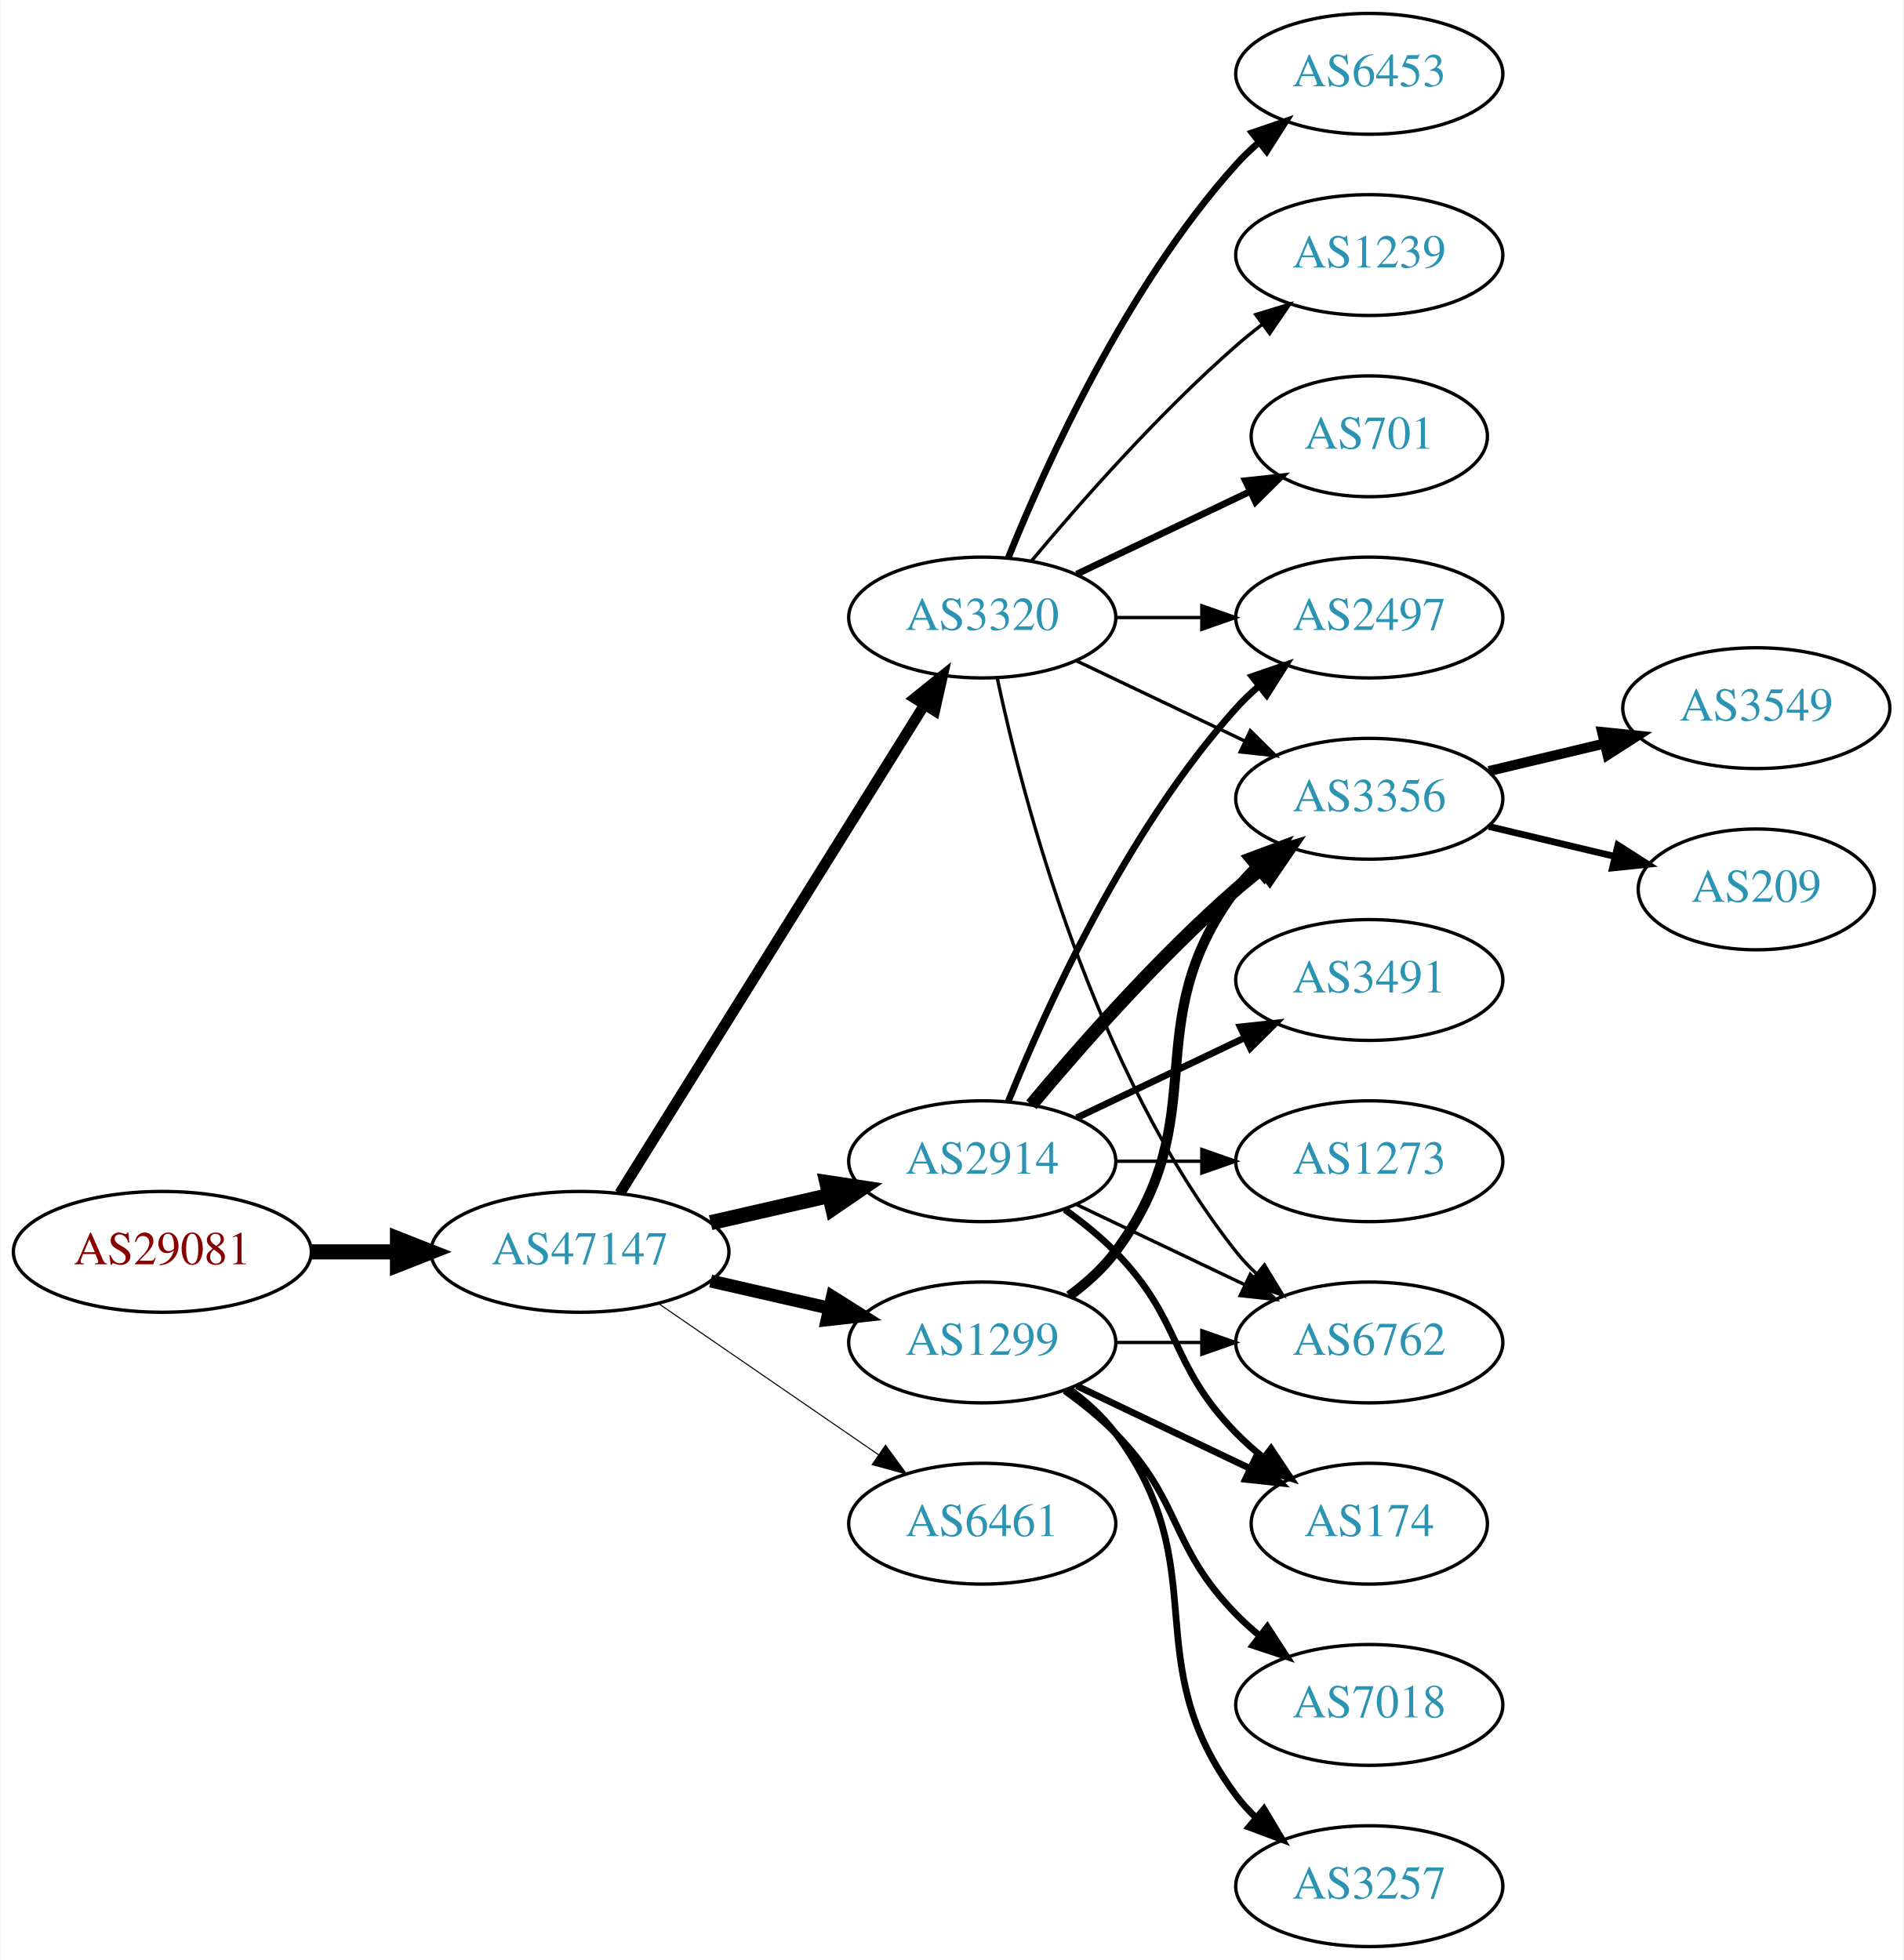
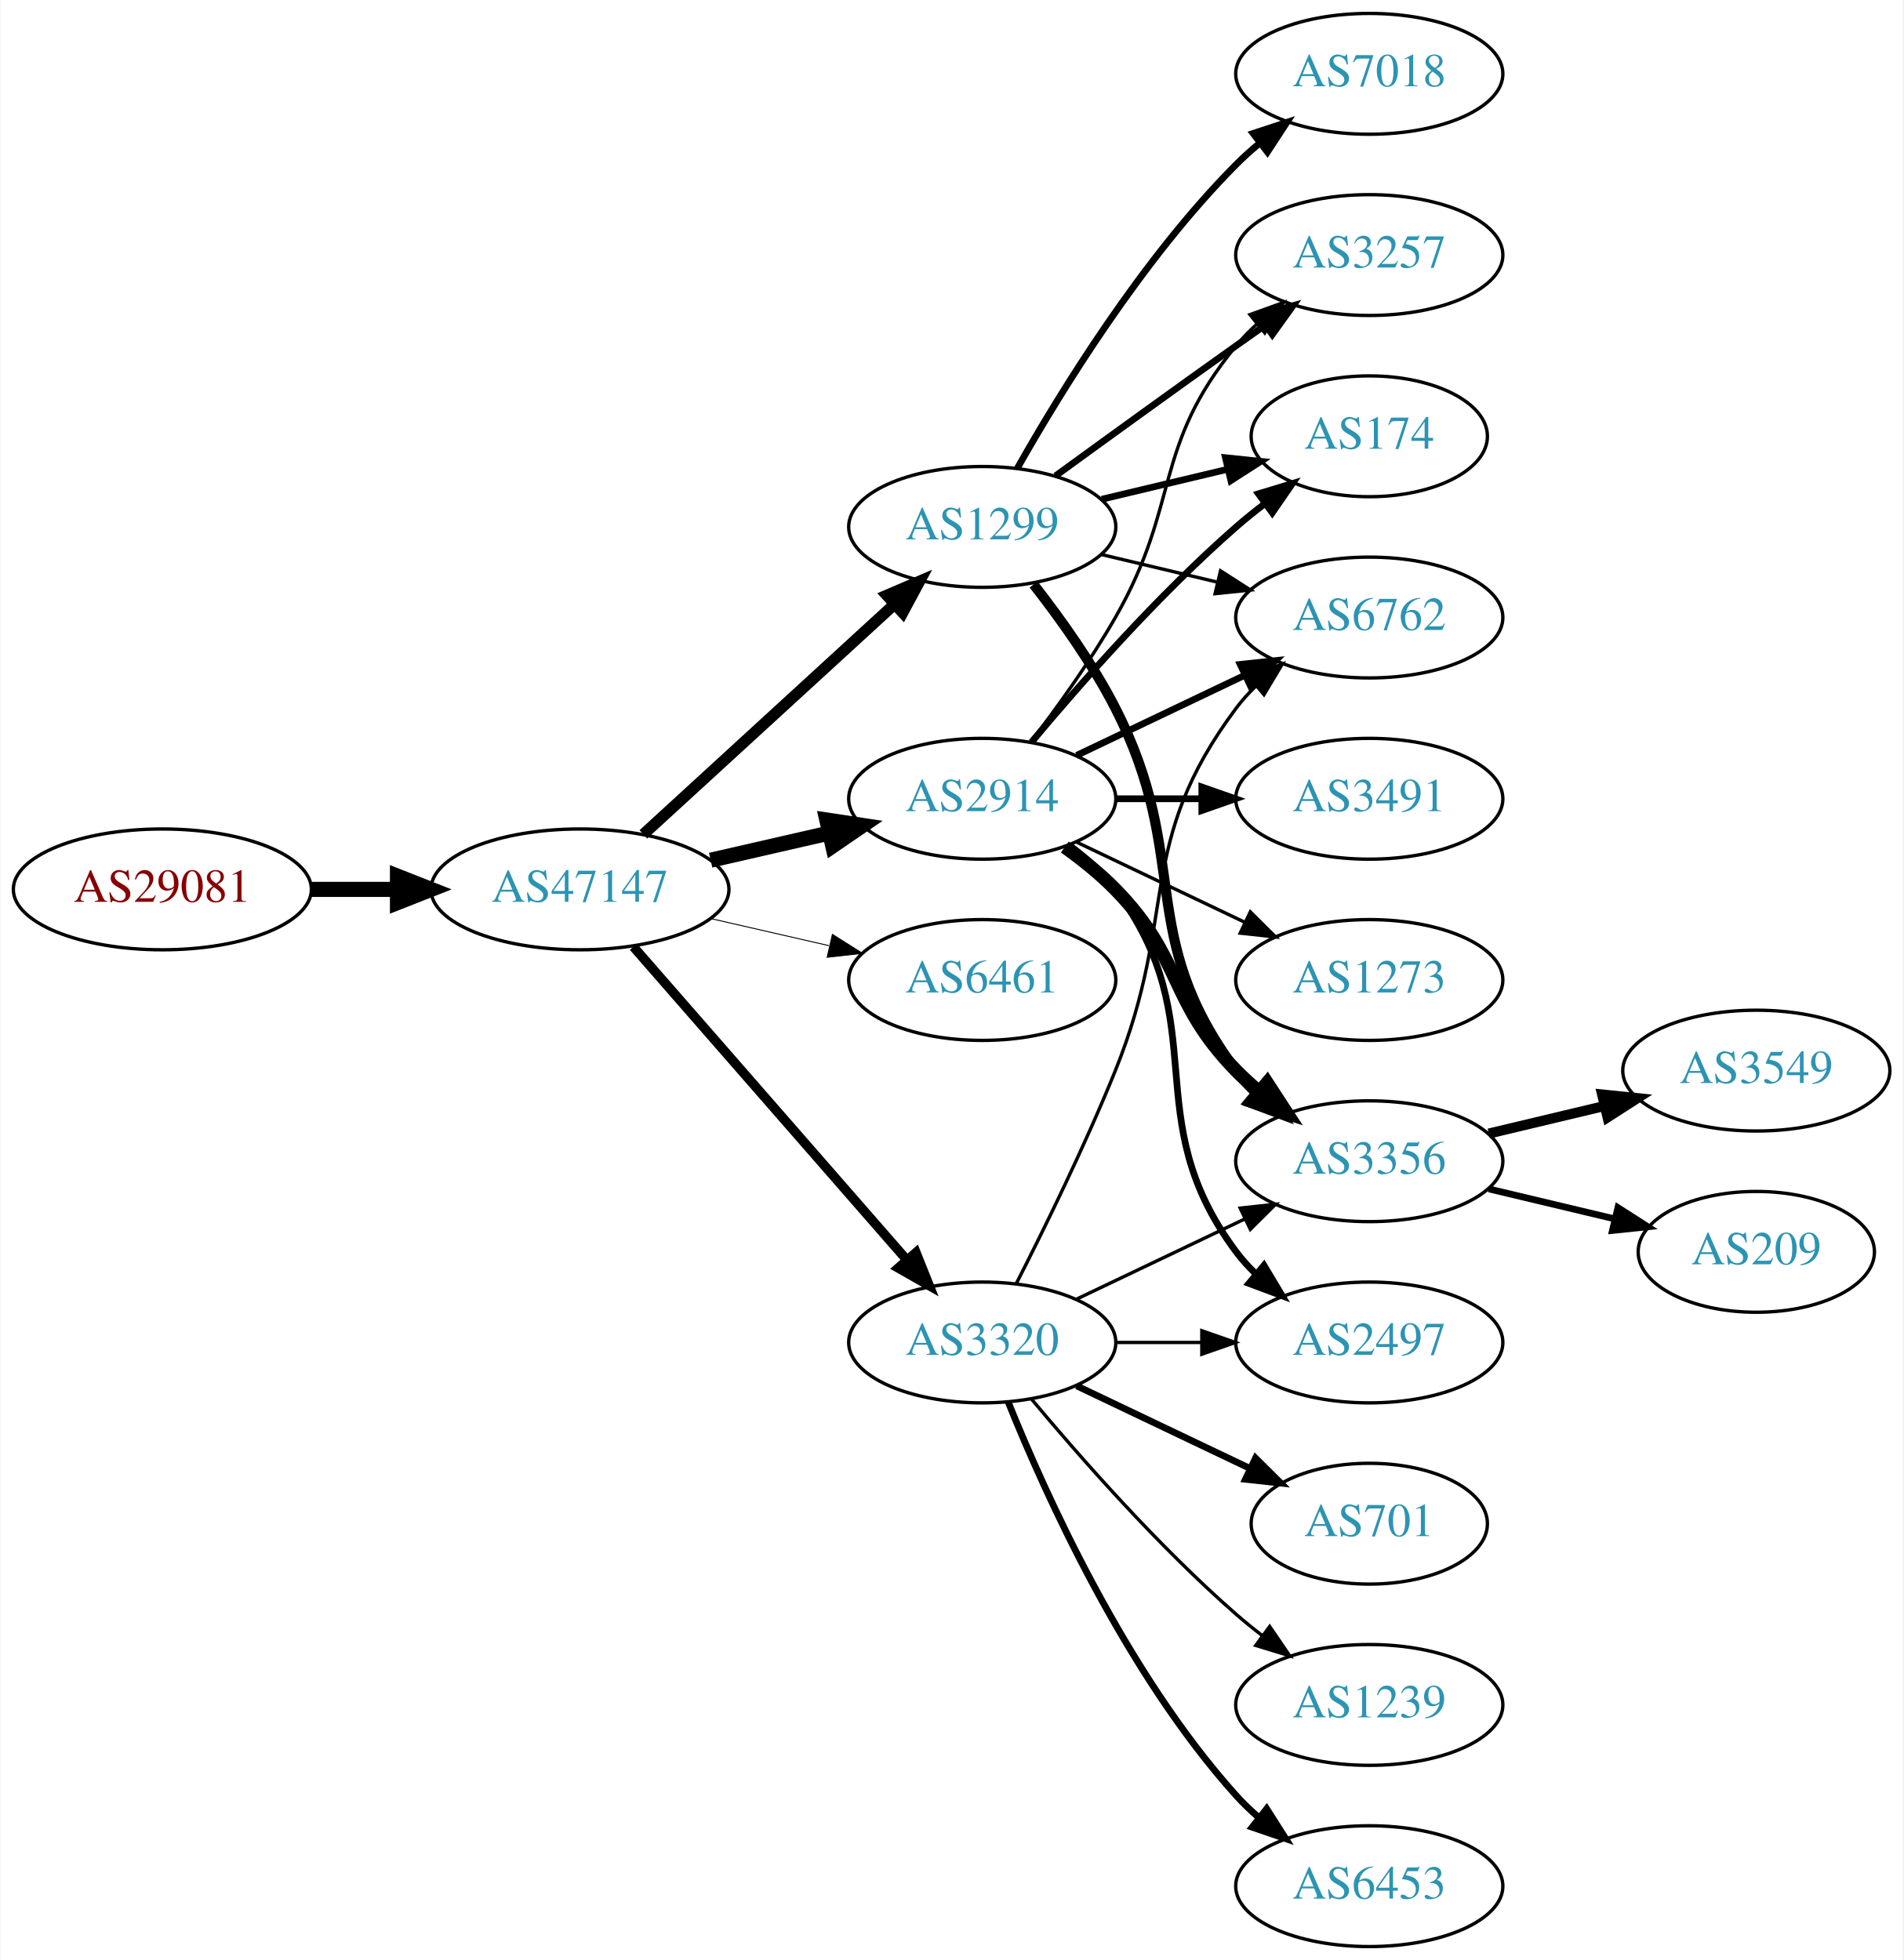
<svg xmlns="http://www.w3.org/2000/svg" xmlns:xlink="http://www.w3.org/1999/xlink" width="567pt" height="584pt" viewBox="0.00 0.00 566.66 584.00">
  <g id="graph0" class="graph" transform="scale(1 1) rotate(0) translate(4 580)">
    <polygon fill="white" stroke="none" points="-4,4 -4,-580 562.663,-580 562.663,4 -4,4" />
    <g id="node1" class="node">
      <g id="a_node1">
        <a xlink:href="/asn/29081" xlink:title="AS29081 ~ WVNET-AT-AS [AT]">
-           <ellipse fill="#ffffff" stroke="black" cx="44.196" cy="-207" rx="44.393" ry="18" />
-           <text text-anchor="middle" x="44.196" y="-203.3" font-family="Times,serif" font-size="14.00" fill="#880000">AS29081</text>
+           <ellipse fill="#ffffff" stroke="black" cx="44.196" cy="-315" rx="44.393" ry="18" />
+           <text text-anchor="middle" x="44.196" y="-311.3" font-family="Times,serif" font-size="14.00" fill="#880000">AS29081</text>
        </a>
      </g>
    </g>
    <g id="node2" class="node">
      <g id="a_node2">
        <a xlink:href="/asn/47147" xlink:title="AS47147 ~ ANEXIA Internetdienstleistungs GmbH [AT]">
-           <ellipse fill="#ffffff" stroke="black" cx="168.588" cy="-207" rx="44.393" ry="18" />
-           <text text-anchor="middle" x="168.588" y="-203.3" font-family="Times,serif" font-size="14.00" fill="#2c94b3">AS47147</text>
+           <ellipse fill="#ffffff" stroke="black" cx="168.588" cy="-315" rx="44.393" ry="18" />
+           <text text-anchor="middle" x="168.588" y="-311.3" font-family="Times,serif" font-size="14.00" fill="#2c94b3">AS47147</text>
        </a>
      </g>
    </g>
    <g id="edge1" class="edge">
-       <path fill="none" stroke="black" stroke-width="4.5" d="M88.692,-207C96.898,-207 105.569,-207 114.041,-207" />
-       <polygon fill="black" stroke="black" stroke-width="4.5" points="114.233,-210.938 124.233,-207 114.233,-203.063 114.233,-210.938" />
+       <path fill="none" stroke="black" stroke-width="4.5" d="M88.692,-315C96.898,-315 105.569,-315 114.041,-315" />
+       <polygon fill="black" stroke="black" stroke-width="4.5" points="114.233,-318.938 124.233,-315 114.233,-311.063 114.233,-318.938" />
    </g>
    <g id="node3" class="node">
      <g id="a_node3">
        <a xlink:href="/asn/1299" xlink:title="AS1299 ~ Telia Carrier [EU]">
-           <ellipse fill="#ffffff" stroke="black" cx="288.431" cy="-180" rx="39.794" ry="18" />
-           <text text-anchor="middle" x="288.431" y="-176.3" font-family="Times,serif" font-size="14.00" fill="#2c94b3">AS1299</text>
+           <ellipse fill="#ffffff" stroke="black" cx="288.431" cy="-423" rx="39.794" ry="18" />
+           <text text-anchor="middle" x="288.431" y="-419.3" font-family="Times,serif" font-size="14.00" fill="#2c94b3">AS1299</text>
        </a>
      </g>
    </g>
    <g id="edge2" class="edge">
-       <path fill="none" stroke="black" stroke-width="3.857" d="M207.523,-198.308C218.764,-195.733 231.176,-192.889 242.799,-190.226" />
-       <polygon fill="black" stroke="black" stroke-width="3.857" points="243.795,-193.588 252.761,-187.943 242.232,-186.765 243.795,-193.588" />
+       <path fill="none" stroke="black" stroke-width="3.375" d="M187.486,-331.403C207.414,-349.667 239.772,-379.322 262.249,-399.921" />
+       <polygon fill="black" stroke="black" stroke-width="3.375" points="260.014,-402.62 269.751,-406.797 264.743,-397.46 260.014,-402.62" />
    </g>
    <g id="node4" class="node">
      <g id="a_node4">
-         <a xlink:href="/asn/3320" xlink:title="AS3320 ~ DTAG [DE]">
-           <ellipse fill="#ffffff" stroke="black" cx="288.431" cy="-396" rx="39.794" ry="18" />
-           <text text-anchor="middle" x="288.431" y="-392.3" font-family="Times,serif" font-size="14.00" fill="#2c94b3">AS3320</text>
+         <a xlink:href="/asn/2914" xlink:title="AS2914 ~ NTT America, Inc. [US]">
+           <ellipse fill="#ffffff" stroke="black" cx="288.431" cy="-342" rx="39.794" ry="18" />
+           <text text-anchor="middle" x="288.431" y="-338.3" font-family="Times,serif" font-size="14.00" fill="#2c94b3">AS2914</text>
        </a>
      </g>
    </g>
    <g id="edge3" class="edge">
-       <path fill="none" stroke="black" stroke-width="3.214" d="M180.463,-224.442C201.247,-257.775 246.707,-330.686 271.136,-369.866" />
-       <polygon fill="black" stroke="black" stroke-width="3.214" points="268.321,-371.966 276.582,-378.6 274.261,-368.263 268.321,-371.966" />
+       <path fill="none" stroke="black" stroke-width="4.5" d="M207.523,-323.692C218.764,-326.267 231.176,-329.111 242.799,-331.774" />
+       <polygon fill="black" stroke="black" stroke-width="4.5" points="242.134,-335.661 252.761,-334.057 243.893,-327.985 242.134,-335.661" />
    </g>
    <g id="node5" class="node">
      <g id="a_node5">
-         <a xlink:href="/asn/2914" xlink:title="AS2914 ~ NTT America, Inc. [US]">
-           <ellipse fill="#ffffff" stroke="black" cx="288.431" cy="-234" rx="39.794" ry="18" />
-           <text text-anchor="middle" x="288.431" y="-230.3" font-family="Times,serif" font-size="14.00" fill="#2c94b3">AS2914</text>
+         <a xlink:href="/asn/6461" xlink:title="AS6461 ~ Zayo Bandwidth [US]">
+           <ellipse fill="#ffffff" stroke="black" cx="288.431" cy="-288" rx="39.794" ry="18" />
+           <text text-anchor="middle" x="288.431" y="-284.3" font-family="Times,serif" font-size="14.00" fill="#2c94b3">AS6461</text>
        </a>
      </g>
    </g>
    <g id="edge4" class="edge">
-       <path fill="none" stroke="black" stroke-width="4.5" d="M207.523,-215.692C218.764,-218.267 231.176,-221.111 242.799,-223.774" />
-       <polygon fill="black" stroke="black" stroke-width="4.5" points="242.134,-227.661 252.761,-226.057 243.893,-219.985 242.134,-227.661" />
+       <path fill="none" stroke="black" stroke-width="0.281" d="M207.523,-306.308C218.764,-303.733 231.176,-300.889 242.799,-298.226" />
+       <polygon fill="black" stroke="black" stroke-width="0.281" points="243.795,-301.588 252.761,-295.943 242.232,-294.765 243.795,-301.588" />
    </g>
    <g id="node6" class="node">
      <g id="a_node6">
-         <a xlink:href="/asn/6461" xlink:title="AS6461 ~ Zayo Bandwidth [US]">
-           <ellipse fill="#ffffff" stroke="black" cx="288.431" cy="-126" rx="39.794" ry="18" />
-           <text text-anchor="middle" x="288.431" y="-122.3" font-family="Times,serif" font-size="14.00" fill="#2c94b3">AS6461</text>
+         <a xlink:href="/asn/3320" xlink:title="AS3320 ~ DTAG [DE]">
+           <ellipse fill="#ffffff" stroke="black" cx="288.431" cy="-180" rx="39.794" ry="18" />
+           <text text-anchor="middle" x="288.431" y="-176.3" font-family="Times,serif" font-size="14.00" fill="#2c94b3">AS3320</text>
        </a>
      </g>
    </g>
    <g id="edge5" class="edge">
-       <path fill="none" stroke="black" stroke-width="0.321" d="M192.031,-191.574C210.612,-178.802 237.173,-160.545 257.553,-146.537" />
-       <polygon fill="black" stroke="black" stroke-width="0.321" points="259.609,-149.371 265.867,-140.822 255.643,-143.602 259.609,-149.371" />
+       <path fill="none" stroke="black" stroke-width="2.812" d="M184.513,-297.902C205.056,-274.369 242.175,-231.845 265.771,-204.813" />
+       <polygon fill="black" stroke="black" stroke-width="2.812" points="268.688,-206.794 272.627,-196.959 263.414,-202.191 268.688,-206.794" />
+     </g>
+     <g id="node7" class="node">
+       <g id="a_node7">
+         <a xlink:href="/asn/174" xlink:title="AS174 ~ Cogent Communications [US]">
+           <ellipse fill="#ffffff" stroke="black" cx="403.724" cy="-450" rx="35.194" ry="18" />
+           <text text-anchor="middle" x="403.724" y="-446.3" font-family="Times,serif" font-size="14.00" fill="#2c94b3">AS174</text>
+         </a>
+       </g>
+     </g>
+     <g id="edge14" class="edge">
+       <path fill="none" stroke="black" stroke-width="2" d="M324.038,-431.248C335.833,-434.058 349.137,-437.229 361.405,-440.153" />
+       <polygon fill="black" stroke="black" stroke-width="2" points="360.871,-443.624 371.41,-442.537 362.494,-436.814 360.871,-443.624" />
+     </g>
+     <g id="node8" class="node">
+       <g id="a_node8">
+         <a xlink:href="/asn/3356" xlink:title="AS3356 ~ Level 3 Parent, LLC [US]">
+           <ellipse fill="#ffffff" stroke="black" cx="403.724" cy="-234" rx="39.794" ry="18" />
+           <text text-anchor="middle" x="403.724" y="-230.3" font-family="Times,serif" font-size="14.00" fill="#2c94b3">AS3356</text>
+         </a>
+       </g>
+     </g>
+     <g id="edge17" class="edge">
+       <path fill="none" stroke="black" stroke-width="3" d="M303.727,-405.86C311.713,-395.647 321.375,-382.147 328.077,-369 351.058,-323.923 333.806,-301.542 364.077,-261 365.822,-258.664 367.829,-256.455 369.992,-254.383" />
+       <polygon fill="black" stroke="black" stroke-width="3" points="372.352,-256.973 377.793,-247.882 367.87,-251.595 372.352,-256.973" />
    </g>
    <g id="node11" class="node">
      <g id="a_node11">
        <a xlink:href="/asn/6762" xlink:title="AS6762 ~ TELECOM ITALIA SPARKLE S.p.A. [IT]">
+           <ellipse fill="#ffffff" stroke="black" cx="403.724" cy="-396" rx="39.794" ry="18" />
+           <text text-anchor="middle" x="403.724" y="-392.3" font-family="Times,serif" font-size="14.00" fill="#2c94b3">AS6762</text>
+         </a>
+       </g>
+     </g>
+     <g id="edge15" class="edge">
+       <path fill="none" stroke="black" d="M324.038,-414.752C334.909,-412.162 347.064,-409.265 358.506,-406.538" />
+       <polygon fill="black" stroke="black" points="359.412,-409.92 368.328,-404.197 357.789,-403.111 359.412,-409.92" />
+     </g>
+     <g id="node13" class="node">
+       <g id="a_node13">
+         <a xlink:href="/asn/3257" xlink:title="AS3257 ~ GTT [DE]">
+           <ellipse fill="#ffffff" stroke="black" cx="403.724" cy="-504" rx="39.794" ry="18" />
+           <text text-anchor="middle" x="403.724" y="-500.3" font-family="Times,serif" font-size="14.00" fill="#2c94b3">AS3257</text>
+         </a>
+       </g>
+     </g>
+     <g id="edge13" class="edge">
+       <path fill="none" stroke="black" stroke-width="2" d="M310.279,-438.222C325.213,-449.091 345.827,-464.025 364.077,-477 366.898,-479.005 369.841,-481.085 372.789,-483.159" />
+       <polygon fill="black" stroke="black" stroke-width="2" points="370.816,-486.05 381.013,-488.926 374.835,-480.319 370.816,-486.05" />
+     </g>
+     <g id="node14" class="node">
+       <g id="a_node14">
+         <a xlink:href="/asn/7018" xlink:title="AS7018 ~ AT&amp;T Services, Inc. [US]">
+           <ellipse fill="#ffffff" stroke="black" cx="403.724" cy="-558" rx="39.794" ry="18" />
+           <text text-anchor="middle" x="403.724" y="-554.3" font-family="Times,serif" font-size="14.00" fill="#2c94b3">AS7018</text>
+         </a>
+       </g>
+     </g>
+     <g id="edge16" class="edge">
+       <path fill="none" stroke="black" stroke-width="2" d="M298.891,-440.49C311.672,-463.096 336.105,-502.886 364.077,-531 366.188,-533.121 368.484,-535.188 370.87,-537.171" />
+       <polygon fill="black" stroke="black" stroke-width="2" points="369.122,-540.242 379.185,-543.556 373.385,-534.69 369.122,-540.242" />
+     </g>
+     <g id="edge6" class="edge">
+       <path fill="none" stroke="black" stroke-width="2" d="M303.061,-358.817C317.343,-375.929 340.89,-402.745 364.077,-423 366.747,-425.332 369.62,-427.648 372.55,-429.886" />
+       <polygon fill="black" stroke="black" stroke-width="2" points="370.701,-432.87 380.841,-435.939 374.828,-427.216 370.701,-432.87" />
+     </g>
+     <g id="edge7" class="edge">
+       <path fill="none" stroke="black" stroke-width="4" d="M313.025,-327.611C318.281,-323.852 323.613,-319.563 328.077,-315 348.25,-294.383 343.905,-281.617 364.077,-261 366.17,-258.861 368.453,-256.782 370.83,-254.79" />
+       <polygon fill="black" stroke="black" stroke-width="4" points="373.349,-257.268 379.13,-248.389 369.074,-251.725 373.349,-257.268" />
+     </g>
+     <g id="node9" class="node">
+       <g id="a_node9">
+         <a xlink:href="/asn/2497" xlink:title="AS2497 ~ Internet Initiative Japan Inc. [JP]">
          <ellipse fill="#ffffff" stroke="black" cx="403.724" cy="-180" rx="39.794" ry="18" />
-           <text text-anchor="middle" x="403.724" y="-176.3" font-family="Times,serif" font-size="14.00" fill="#2c94b3">AS6762</text>
-         </a>
-       </g>
-     </g>
-     <g id="edge24" class="edge">
+           <text text-anchor="middle" x="403.724" y="-176.3" font-family="Times,serif" font-size="14.00" fill="#2c94b3">AS2497</text>
+         </a>
+       </g>
+     </g>
+     <g id="edge8" class="edge">
+       <path fill="none" stroke="black" stroke-width="2" d="M314.362,-328.118C319.438,-324.389 324.356,-319.984 328.077,-315 358.349,-274.458 333.806,-247.542 364.077,-207 365.822,-204.664 367.829,-202.455 369.992,-200.383" />
+       <polygon fill="black" stroke="black" stroke-width="2" points="372.352,-202.973 377.793,-193.882 367.87,-197.595 372.352,-202.973" />
+     </g>
+     <g id="node10" class="node">
+       <g id="a_node10">
+         <a xlink:href="/asn/3491" xlink:title="AS3491 ~ PCCW Global, Inc. [US]">
+           <ellipse fill="#ffffff" stroke="black" cx="403.724" cy="-342" rx="39.794" ry="18" />
+           <text text-anchor="middle" x="403.724" y="-338.3" font-family="Times,serif" font-size="14.00" fill="#2c94b3">AS3491</text>
+         </a>
+       </g>
+     </g>
+     <g id="edge9" class="edge">
+       <path fill="none" stroke="black" stroke-width="2" d="M328.103,-342C336.306,-342 345.07,-342 353.602,-342" />
+       <polygon fill="black" stroke="black" stroke-width="2" points="353.841,-345.5 363.841,-342 353.841,-338.5 353.841,-345.5" />
+     </g>
+     <g id="edge10" class="edge">
+       <path fill="none" stroke="black" stroke-width="2" d="M316.567,-354.934C331.561,-362.081 350.382,-371.052 366.605,-378.785" />
+       <polygon fill="black" stroke="black" stroke-width="2" points="365.276,-382.028 375.809,-383.171 368.288,-375.709 365.276,-382.028" />
+     </g>
+     <g id="node12" class="node">
+       <g id="a_node12">
+         <a xlink:href="/asn/1273" xlink:title="AS1273 ~ Vodafone Group PLC [EU]">
+           <ellipse fill="#ffffff" stroke="black" cx="403.724" cy="-288" rx="39.794" ry="18" />
+           <text text-anchor="middle" x="403.724" y="-284.3" font-family="Times,serif" font-size="14.00" fill="#2c94b3">AS1273</text>
+         </a>
+       </g>
+     </g>
+     <g id="edge11" class="edge">
+       <path fill="none" stroke="black" d="M316.567,-329.066C331.561,-321.919 350.382,-312.948 366.605,-305.215" />
+       <polygon fill="black" stroke="black" points="368.288,-308.291 375.809,-300.829 365.276,-301.972 368.288,-308.291" />
+     </g>
+     <g id="edge12" class="edge">
+       <path fill="none" stroke="black" d="M302.892,-358.913C310.785,-369.27 320.634,-382.992 328.077,-396 347.642,-430.194 339.013,-446.606 364.077,-477 365.932,-479.25 368.02,-481.396 370.238,-483.424" />
+       <polygon fill="black" stroke="black" points="368.174,-486.256 378.143,-489.844 372.587,-480.823 368.174,-486.256" />
+     </g>
+     <g id="edge22" class="edge">
+       <path fill="none" stroke="black" d="M316.567,-192.934C331.561,-200.081 350.382,-209.052 366.605,-216.785" />
+       <polygon fill="black" stroke="black" points="365.276,-220.028 375.809,-221.171 368.288,-213.709 365.276,-220.028" />
+     </g>
+     <g id="edge20" class="edge">
      <path fill="none" stroke="black" d="M328.103,-180C336.306,-180 345.07,-180 353.602,-180" />
      <polygon fill="black" stroke="black" points="353.841,-183.5 363.841,-180 353.841,-176.5 353.841,-183.5" />
    </g>
-     <g id="node12" class="node">
-       <g id="a_node12">
-         <a xlink:href="/asn/3356" xlink:title="AS3356 ~ Level 3 Parent, LLC [US]">
-           <ellipse fill="#ffffff" stroke="black" cx="403.724" cy="-342" rx="39.794" ry="18" />
-           <text text-anchor="middle" x="403.724" y="-338.3" font-family="Times,serif" font-size="14.00" fill="#2c94b3">AS3356</text>
-         </a>
-       </g>
-     </g>
-     <g id="edge20" class="edge">
-       <path fill="none" stroke="black" stroke-width="3" d="M314.362,-193.882C319.438,-197.611 324.356,-202.016 328.077,-207 358.349,-247.542 333.806,-274.458 364.077,-315 365.822,-317.336 367.829,-319.545 369.992,-321.617" />
-       <polygon fill="black" stroke="black" stroke-width="3" points="367.87,-324.405 377.793,-328.118 372.352,-319.027 367.87,-324.405" />
-     </g>
-     <g id="node13" class="node">
-       <g id="a_node13">
-         <a xlink:href="/asn/174" xlink:title="AS174 ~ Cogent Communications [US]">
+     <g id="edge23" class="edge">
+       <path fill="none" stroke="black" d="M298.511,-197.417C306.78,-213.634 319.042,-238.603 328.077,-261 347.007,-307.922 333.806,-328.458 364.077,-369 365.822,-371.336 367.829,-373.545 369.992,-375.617" />
+       <polygon fill="black" stroke="black" points="367.87,-378.405 377.793,-382.118 372.352,-373.027 367.87,-378.405" />
+     </g>
+     <g id="node15" class="node">
+       <g id="a_node15">
+         <a xlink:href="/asn/701" xlink:title="AS701 ~ UUNET [US]">
          <ellipse fill="#ffffff" stroke="black" cx="403.724" cy="-126" rx="35.194" ry="18" />
-           <text text-anchor="middle" x="403.724" y="-122.3" font-family="Times,serif" font-size="14.00" fill="#2c94b3">AS174</text>
-         </a>
-       </g>
-     </g>
-     <g id="edge21" class="edge">
+           <text text-anchor="middle" x="403.724" y="-122.3" font-family="Times,serif" font-size="14.00" fill="#2c94b3">AS701</text>
+         </a>
+       </g>
+     </g>
+     <g id="edge18" class="edge">
      <path fill="none" stroke="black" stroke-width="2" d="M316.567,-167.066C331.999,-159.71 351.485,-150.423 368.02,-142.541" />
      <polygon fill="black" stroke="black" stroke-width="2" points="369.84,-145.551 377.361,-138.089 366.828,-139.232 369.84,-145.551" />
    </g>
+     <g id="node16" class="node">
+       <g id="a_node16">
+         <a xlink:href="/asn/1239" xlink:title="AS1239 ~ Sprint [US]">
+           <ellipse fill="#ffffff" stroke="black" cx="403.724" cy="-72" rx="39.794" ry="18" />
+           <text text-anchor="middle" x="403.724" y="-68.3" font-family="Times,serif" font-size="14.00" fill="#2c94b3">AS1239</text>
+         </a>
+       </g>
+     </g>
+     <g id="edge19" class="edge">
+       <path fill="none" stroke="black" d="M303.061,-163.183C317.343,-146.071 340.89,-119.255 364.077,-99 366.543,-96.846 369.182,-94.706 371.879,-92.628" />
+       <polygon fill="black" stroke="black" points="374.052,-95.375 380.033,-86.63 369.904,-89.736 374.052,-95.375" />
+     </g>
+     <g id="node17" class="node">
+       <g id="a_node17">
+         <a xlink:href="/asn/6453" xlink:title="AS6453 ~ TATA COMMUNICATIONS (AMERICA) INC [US]">
+           <ellipse fill="#ffffff" stroke="black" cx="403.724" cy="-18" rx="39.794" ry="18" />
+           <text text-anchor="middle" x="403.724" y="-14.3" font-family="Times,serif" font-size="14.00" fill="#2c94b3">AS6453</text>
+         </a>
+       </g>
+     </g>
+     <g id="edge21" class="edge">
+       <path fill="none" stroke="black" stroke-width="2" d="M296.179,-162.213C307.23,-134.757 331.283,-81.422 364.077,-45 366.08,-42.776 368.298,-40.637 370.631,-38.603" />
+       <polygon fill="black" stroke="black" stroke-width="2" points="373.161,-41.065 378.85,-32.127 368.829,-35.567 373.161,-41.065" />
+     </g>
    <g id="node18" class="node">
      <g id="a_node18">
-         <a xlink:href="/asn/3257" xlink:title="AS3257 ~ GTT [DE]">
-           <ellipse fill="#ffffff" stroke="black" cx="403.724" cy="-18" rx="39.794" ry="18" />
-           <text text-anchor="middle" x="403.724" y="-14.3" font-family="Times,serif" font-size="14.00" fill="#2c94b3">AS3257</text>
-         </a>
-       </g>
-     </g>
-     <g id="edge22" class="edge">
-       <path fill="none" stroke="black" stroke-width="2" d="M314.362,-166.118C319.438,-162.389 324.356,-157.984 328.077,-153 358.349,-112.458 333.806,-85.542 364.077,-45 365.822,-42.664 367.829,-40.455 369.992,-38.383" />
-       <polygon fill="black" stroke="black" stroke-width="2" points="372.352,-40.973 377.793,-31.882 367.87,-35.595 372.352,-40.973" />
+         <a xlink:href="/asn/3549" xlink:title="AS3549 ~ Level 3 Parent, LLC [US]">
+           <ellipse fill="#ffffff" stroke="black" cx="519.017" cy="-261" rx="39.794" ry="18" />
+           <text text-anchor="middle" x="519.017" y="-257.3" font-family="Times,serif" font-size="14.00" fill="#2c94b3">AS3549</text>
+         </a>
+       </g>
+     </g>
+     <g id="edge24" class="edge">
+       <path fill="none" stroke="black" stroke-width="3" d="M439.331,-242.248C450.202,-244.838 462.357,-247.735 473.799,-250.462" />
+       <polygon fill="black" stroke="black" stroke-width="3" points="473.082,-253.889 483.621,-252.803 474.705,-247.08 473.082,-253.889" />
    </g>
    <g id="node19" class="node">
      <g id="a_node19">
-         <a xlink:href="/asn/7018" xlink:title="AS7018 ~ AT&amp;T Services, Inc. [US]">
-           <ellipse fill="#ffffff" stroke="black" cx="403.724" cy="-72" rx="39.794" ry="18" />
-           <text text-anchor="middle" x="403.724" y="-68.3" font-family="Times,serif" font-size="14.00" fill="#2c94b3">AS7018</text>
-         </a>
-       </g>
-     </g>
-     <g id="edge23" class="edge">
-       <path fill="none" stroke="black" stroke-width="2" d="M313.025,-165.611C318.281,-161.852 323.613,-157.563 328.077,-153 348.25,-132.383 343.905,-119.617 364.077,-99 366.17,-96.861 368.453,-94.782 370.83,-92.79" />
-       <polygon fill="black" stroke="black" stroke-width="2" points="373.349,-95.268 379.13,-86.389 369.074,-89.725 373.349,-95.268" />
-     </g>
-     <g id="node7" class="node">
-       <g id="a_node7">
-         <a xlink:href="/asn/6453" xlink:title="AS6453 ~ TATA COMMUNICATIONS (AMERICA) INC [US]">
-           <ellipse fill="#ffffff" stroke="black" cx="403.724" cy="-558" rx="39.794" ry="18" />
-           <text text-anchor="middle" x="403.724" y="-554.3" font-family="Times,serif" font-size="14.00" fill="#2c94b3">AS6453</text>
-         </a>
-       </g>
-     </g>
-     <g id="edge6" class="edge">
-       <path fill="none" stroke="black" stroke-width="2" d="M296.179,-413.787C307.23,-441.243 331.283,-494.578 364.077,-531 366.08,-533.224 368.298,-535.363 370.631,-537.397" />
-       <polygon fill="black" stroke="black" stroke-width="2" points="368.829,-540.433 378.85,-543.873 373.161,-534.935 368.829,-540.433" />
-     </g>
-     <g id="node8" class="node">
-       <g id="a_node8">
-         <a xlink:href="/asn/1239" xlink:title="AS1239 ~ Sprint [US]">
-           <ellipse fill="#ffffff" stroke="black" cx="403.724" cy="-504" rx="39.794" ry="18" />
-           <text text-anchor="middle" x="403.724" y="-500.3" font-family="Times,serif" font-size="14.00" fill="#2c94b3">AS1239</text>
-         </a>
-       </g>
-     </g>
-     <g id="edge7" class="edge">
-       <path fill="none" stroke="black" d="M303.061,-412.817C317.343,-429.929 340.89,-456.745 364.077,-477 366.543,-479.154 369.182,-481.294 371.879,-483.372" />
-       <polygon fill="black" stroke="black" points="369.904,-486.264 380.033,-489.37 374.052,-480.625 369.904,-486.264" />
-     </g>
-     <g id="node9" class="node">
-       <g id="a_node9">
-         <a xlink:href="/asn/701" xlink:title="AS701 ~ UUNET [US]">
-           <ellipse fill="#ffffff" stroke="black" cx="403.724" cy="-450" rx="35.194" ry="18" />
-           <text text-anchor="middle" x="403.724" y="-446.3" font-family="Times,serif" font-size="14.00" fill="#2c94b3">AS701</text>
-         </a>
-       </g>
-     </g>
-     <g id="edge8" class="edge">
-       <path fill="none" stroke="black" stroke-width="2" d="M316.567,-408.934C331.999,-416.29 351.485,-425.577 368.02,-433.459" />
-       <polygon fill="black" stroke="black" stroke-width="2" points="366.828,-436.768 377.361,-437.911 369.84,-430.449 366.828,-436.768" />
-     </g>
-     <g id="node10" class="node">
-       <g id="a_node10">
-         <a xlink:href="/asn/2497" xlink:title="AS2497 ~ Internet Initiative Japan Inc. [JP]">
-           <ellipse fill="#ffffff" stroke="black" cx="403.724" cy="-396" rx="39.794" ry="18" />
-           <text text-anchor="middle" x="403.724" y="-392.3" font-family="Times,serif" font-size="14.00" fill="#2c94b3">AS2497</text>
-         </a>
-       </g>
-     </g>
-     <g id="edge9" class="edge">
-       <path fill="none" stroke="black" d="M328.103,-396C336.306,-396 345.07,-396 353.602,-396" />
-       <polygon fill="black" stroke="black" points="353.841,-399.5 363.841,-396 353.841,-392.5 353.841,-399.5" />
-     </g>
-     <g id="edge10" class="edge">
-       <path fill="none" stroke="black" d="M292.921,-377.84C300.552,-341.97 321.544,-260.845 364.077,-207 365.885,-204.712 367.937,-202.538 370.132,-200.49" />
-       <polygon fill="black" stroke="black" points="372.486,-203.086 377.992,-194.034 368.043,-197.677 372.486,-203.086" />
-     </g>
-     <g id="edge11" class="edge">
-       <path fill="none" stroke="black" d="M316.567,-383.066C331.561,-375.919 350.382,-366.948 366.605,-359.215" />
-       <polygon fill="black" stroke="black" points="368.288,-362.291 375.809,-354.829 365.276,-355.972 368.288,-362.291" />
-     </g>
-     <g id="edge15" class="edge">
-       <path fill="none" stroke="black" stroke-width="2" d="M296.179,-251.787C307.23,-279.243 331.283,-332.578 364.077,-369 366.08,-371.224 368.298,-373.363 370.631,-375.397" />
-       <polygon fill="black" stroke="black" stroke-width="2" points="368.829,-378.433 378.85,-381.873 373.161,-372.935 368.829,-378.433" />
-     </g>
-     <g id="edge16" class="edge">
-       <path fill="none" stroke="black" d="M316.567,-221.066C331.561,-213.919 350.382,-204.948 366.605,-197.215" />
-       <polygon fill="black" stroke="black" points="368.288,-200.291 375.809,-192.829 365.276,-193.972 368.288,-200.291" />
-     </g>
-     <g id="edge12" class="edge">
-       <path fill="none" stroke="black" stroke-width="4" d="M303.061,-250.817C317.343,-267.929 340.89,-294.745 364.077,-315 366.543,-317.154 369.182,-319.294 371.879,-321.372" />
-       <polygon fill="black" stroke="black" stroke-width="4" points="369.904,-324.264 380.033,-327.37 374.052,-318.625 369.904,-324.264" />
-     </g>
-     <g id="edge13" class="edge">
-       <path fill="none" stroke="black" stroke-width="2" d="M313.025,-219.611C318.281,-215.852 323.613,-211.563 328.077,-207 348.25,-186.383 343.905,-173.617 364.077,-153 366.556,-150.466 369.303,-148.017 372.156,-145.696" />
-       <polygon fill="black" stroke="black" stroke-width="2" points="374.458,-148.343 380.341,-139.532 370.247,-142.752 374.458,-148.343" />
-     </g>
-     <g id="node14" class="node">
-       <g id="a_node14">
-         <a xlink:href="/asn/3491" xlink:title="AS3491 ~ PCCW Global, Inc. [US]">
-           <ellipse fill="#ffffff" stroke="black" cx="403.724" cy="-288" rx="39.794" ry="18" />
-           <text text-anchor="middle" x="403.724" y="-284.3" font-family="Times,serif" font-size="14.00" fill="#2c94b3">AS3491</text>
-         </a>
-       </g>
-     </g>
-     <g id="edge14" class="edge">
-       <path fill="none" stroke="black" stroke-width="2" d="M316.567,-246.934C331.561,-254.081 350.382,-263.052 366.605,-270.785" />
-       <polygon fill="black" stroke="black" stroke-width="2" points="365.276,-274.028 375.809,-275.171 368.288,-267.709 365.276,-274.028" />
-     </g>
-     <g id="node15" class="node">
-       <g id="a_node15">
-         <a xlink:href="/asn/1273" xlink:title="AS1273 ~ Vodafone Group PLC [EU]">
-           <ellipse fill="#ffffff" stroke="black" cx="403.724" cy="-234" rx="39.794" ry="18" />
-           <text text-anchor="middle" x="403.724" y="-230.3" font-family="Times,serif" font-size="14.00" fill="#2c94b3">AS1273</text>
-         </a>
-       </g>
-     </g>
-     <g id="edge17" class="edge">
-       <path fill="none" stroke="black" d="M328.103,-234C336.306,-234 345.07,-234 353.602,-234" />
-       <polygon fill="black" stroke="black" points="353.841,-237.5 363.841,-234 353.841,-230.5 353.841,-237.5" />
-     </g>
-     <g id="node16" class="node">
-       <g id="a_node16">
-         <a xlink:href="/asn/3549" xlink:title="AS3549 ~ Level 3 Parent, LLC [US]">
-           <ellipse fill="#ffffff" stroke="black" cx="519.017" cy="-369" rx="39.794" ry="18" />
-           <text text-anchor="middle" x="519.017" y="-365.3" font-family="Times,serif" font-size="14.00" fill="#2c94b3">AS3549</text>
-         </a>
-       </g>
-     </g>
-     <g id="edge18" class="edge">
-       <path fill="none" stroke="black" stroke-width="3" d="M439.331,-350.248C450.202,-352.838 462.357,-355.735 473.799,-358.462" />
-       <polygon fill="black" stroke="black" stroke-width="3" points="473.082,-361.889 483.621,-360.803 474.705,-355.08 473.082,-361.889" />
-     </g>
-     <g id="node17" class="node">
-       <g id="a_node17">
        <a xlink:href="/asn/209" xlink:title="AS209 ~ CenturyLink Communications, LLC [US]">
-           <ellipse fill="#ffffff" stroke="black" cx="519.017" cy="-315" rx="35.194" ry="18" />
-           <text text-anchor="middle" x="519.017" y="-311.3" font-family="Times,serif" font-size="14.00" fill="#2c94b3">AS209</text>
-         </a>
-       </g>
-     </g>
-     <g id="edge19" class="edge">
-       <path fill="none" stroke="black" stroke-width="2" d="M439.331,-333.752C451.125,-330.942 464.43,-327.771 476.698,-324.847" />
-       <polygon fill="black" stroke="black" stroke-width="2" points="477.787,-328.186 486.703,-322.463 476.164,-321.376 477.787,-328.186" />
+           <ellipse fill="#ffffff" stroke="black" cx="519.017" cy="-207" rx="35.194" ry="18" />
+           <text text-anchor="middle" x="519.017" y="-203.3" font-family="Times,serif" font-size="14.00" fill="#2c94b3">AS209</text>
+         </a>
+       </g>
+     </g>
+     <g id="edge25" class="edge">
+       <path fill="none" stroke="black" stroke-width="2" d="M439.331,-225.752C451.125,-222.942 464.43,-219.771 476.698,-216.847" />
+       <polygon fill="black" stroke="black" stroke-width="2" points="477.787,-220.186 486.703,-214.463 476.164,-213.376 477.787,-220.186" />
    </g>
  </g>
</svg>
